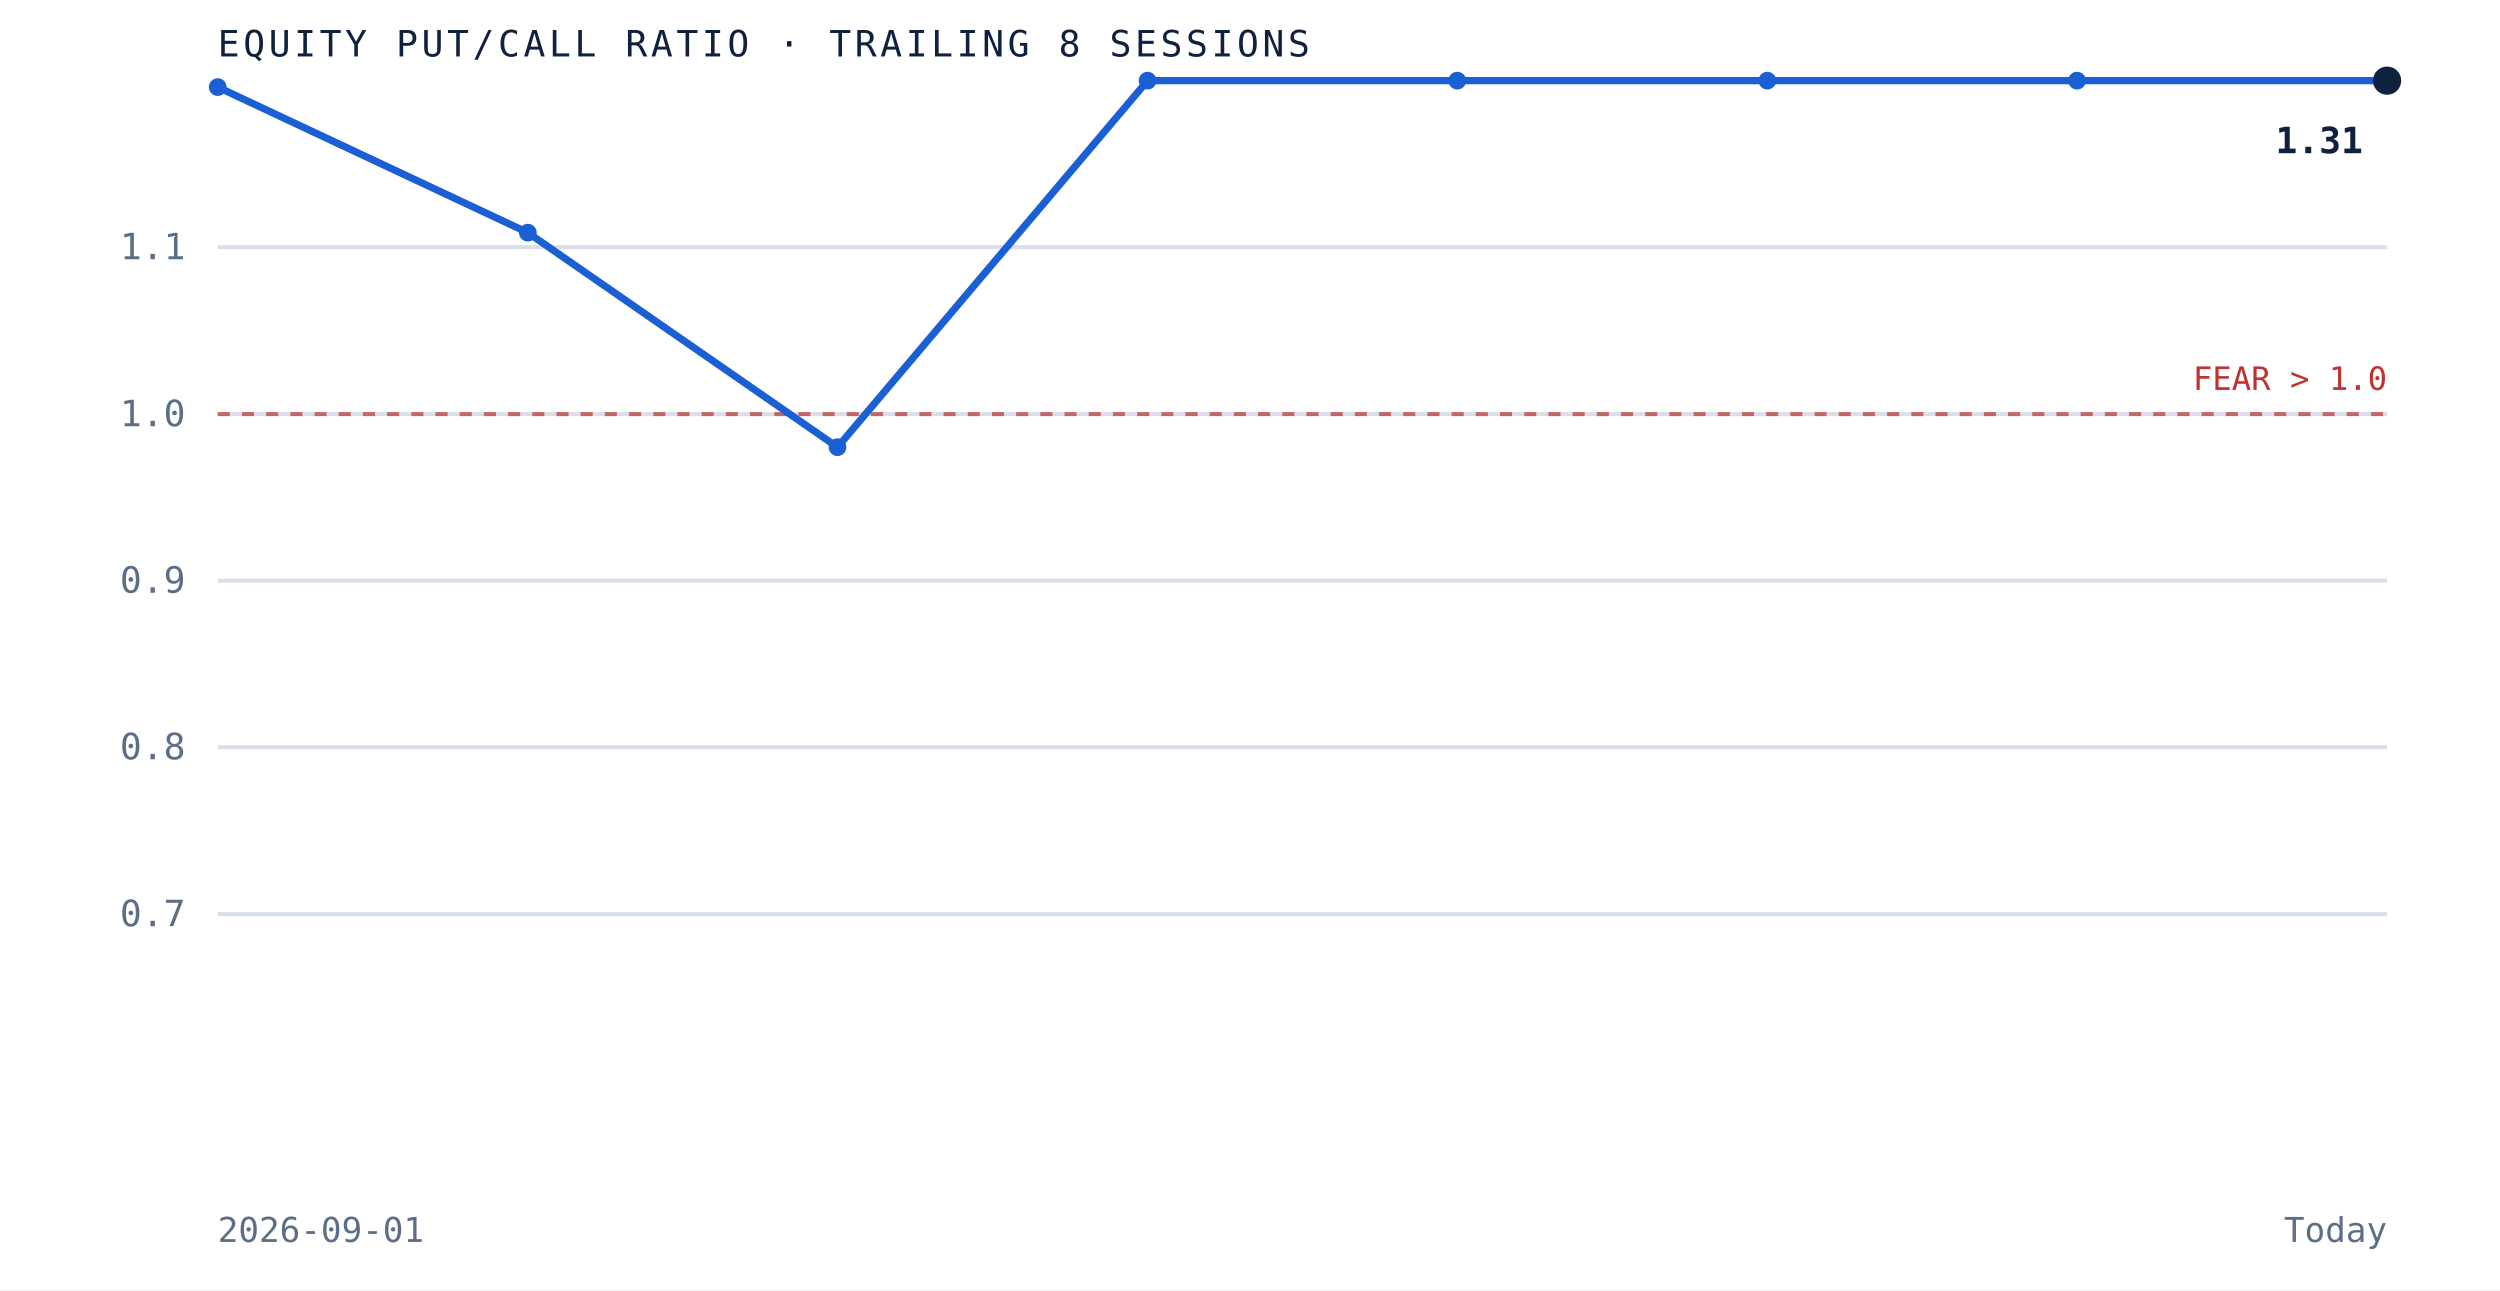
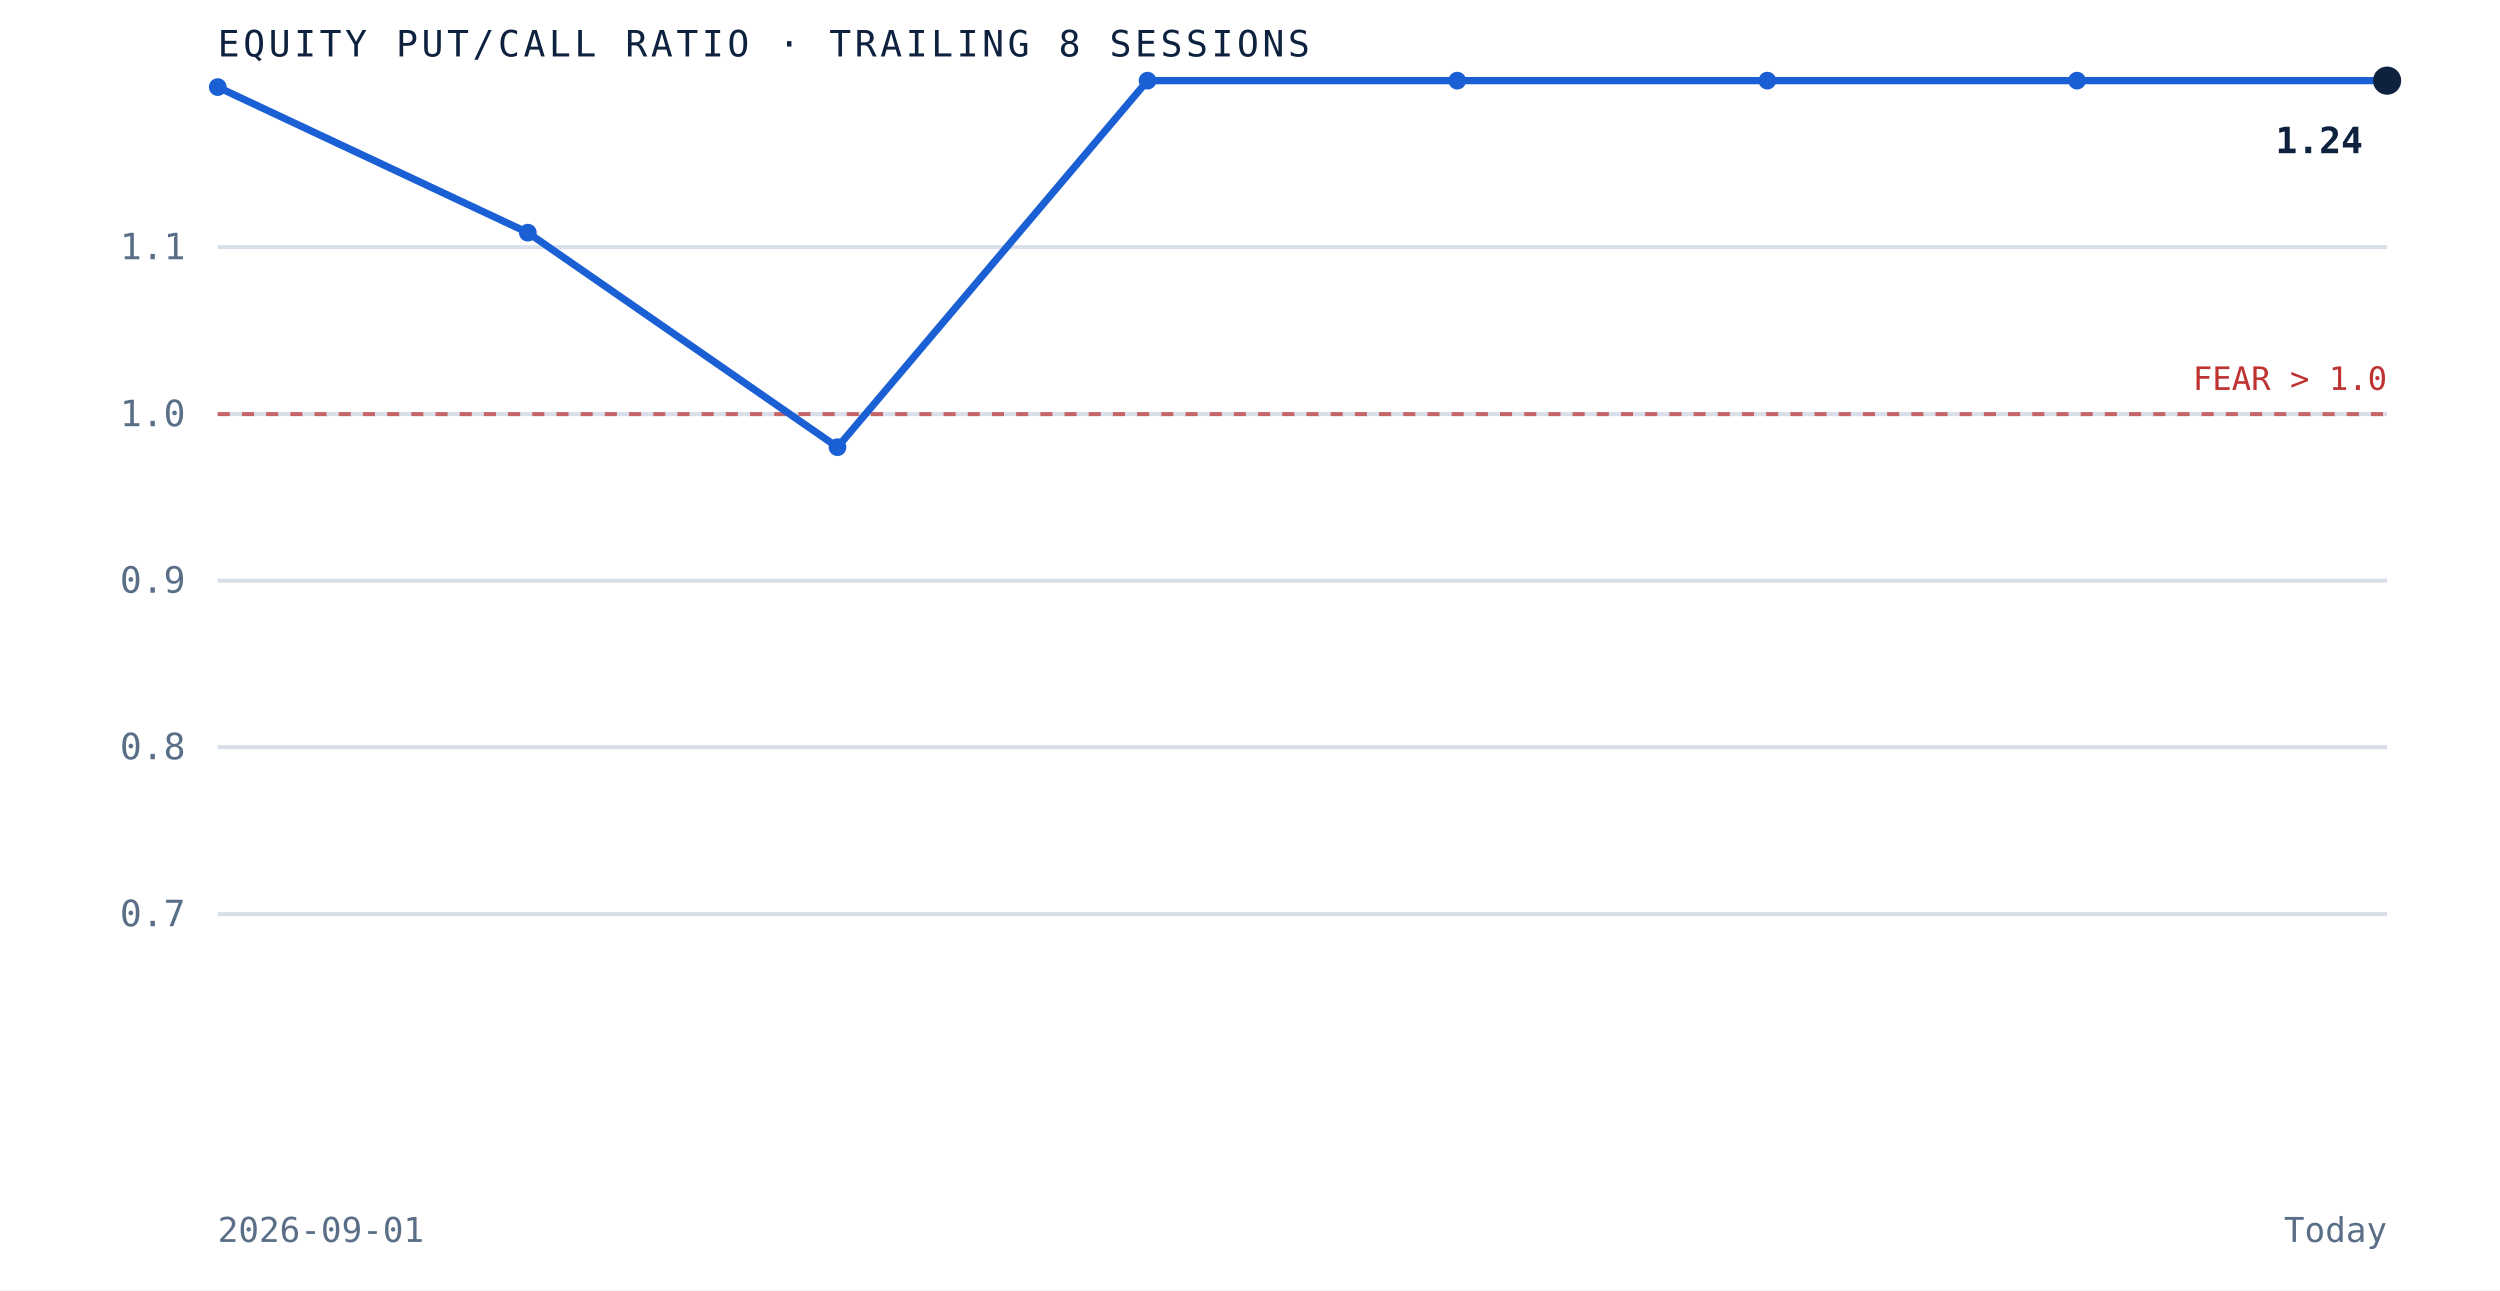
<svg xmlns="http://www.w3.org/2000/svg" viewBox="0 0 620 320" role="img" aria-label="Equity put to call ratio over the trailing 8 sessions" preserveAspectRatio="xMidYMid meet" style="width:100%;height:auto;display:block">
  <rect x="0" y="0" width="620" height="320" fill="white" />
  <line x1="54" y1="226.7" x2="592" y2="226.7" stroke="#d8dfe9" stroke-width="1" />
  <text x="46" y="229.7" text-anchor="end" font-family="'JetBrains Mono', monospace" font-size="9" fill="#5a6f87">0.7</text>
  <line x1="54" y1="185.3" x2="592" y2="185.3" stroke="#d8dfe9" stroke-width="1" />
  <text x="46" y="188.3" text-anchor="end" font-family="'JetBrains Mono', monospace" font-size="9" fill="#5a6f87">0.8</text>
  <line x1="54" y1="144.0" x2="592" y2="144.0" stroke="#d8dfe9" stroke-width="1" />
  <text x="46" y="147.0" text-anchor="end" font-family="'JetBrains Mono', monospace" font-size="9" fill="#5a6f87">0.9</text>
  <line x1="54" y1="102.7" x2="592" y2="102.7" stroke="#d8dfe9" stroke-width="1" />
  <text x="46" y="105.7" text-anchor="end" font-family="'JetBrains Mono', monospace" font-size="9" fill="#5a6f87">1.0</text>
  <line x1="54" y1="61.3" x2="592" y2="61.3" stroke="#d8dfe9" stroke-width="1" />
  <text x="46" y="64.3" text-anchor="end" font-family="'JetBrains Mono', monospace" font-size="9" fill="#5a6f87">1.1</text>
  <line x1="54" y1="102.7" x2="592" y2="102.7" stroke="#bf3232" stroke-width="1" stroke-dasharray="3 3" opacity="0.7" />
  <text x="592" y="96.7" text-anchor="end" font-family="'JetBrains Mono', monospace" font-size="8" fill="#bf3232">FEAR &gt; 1.0</text>
  <path d="M 54.0 21.6 L 130.9 57.7 L 207.7 110.9 L 284.6 20.0 L 361.4 20.0 L 438.3 20.0 L 515.1 20.0 L 592.0 20.0" fill="none" stroke="#1a5fd4" stroke-width="1.8" />
  <circle cx="54.0" cy="21.6" r="2.2" fill="#1a5fd4" />
  <circle cx="130.9" cy="57.7" r="2.2" fill="#1a5fd4" />
  <circle cx="207.7" cy="110.9" r="2.2" fill="#1a5fd4" />
  <circle cx="284.6" cy="20.0" r="2.2" fill="#1a5fd4" />
  <circle cx="361.4" cy="20.0" r="2.2" fill="#1a5fd4" />
  <circle cx="438.3" cy="20.0" r="2.2" fill="#1a5fd4" />
  <circle cx="515.1" cy="20.0" r="2.2" fill="#1a5fd4" />
  <circle cx="592.0" cy="20.0" r="3.5" fill="#0e2240" />
-   <text x="586.0" y="38.0" text-anchor="end" font-family="'JetBrains Mono', monospace" font-size="9" font-weight="bold" fill="#0e2240">1.31</text>
+   <text x="586.0" y="38.0" text-anchor="end" font-family="'JetBrains Mono', monospace" font-size="9" font-weight="bold" fill="#0e2240">1.24</text>
  <text x="54" y="14" font-family="'JetBrains Mono', monospace" font-size="9" letter-spacing="0.1em" fill="#0e2240">EQUITY PUT/CALL RATIO · TRAILING 8 SESSIONS</text>
  <text x="54" y="308" font-family="'JetBrains Mono', monospace" font-size="8.5" fill="#5a6f87">2026-09-01</text>
  <text x="592" y="308" text-anchor="end" font-family="'JetBrains Mono', monospace" font-size="8.5" fill="#5a6f87">Today</text>
</svg>
